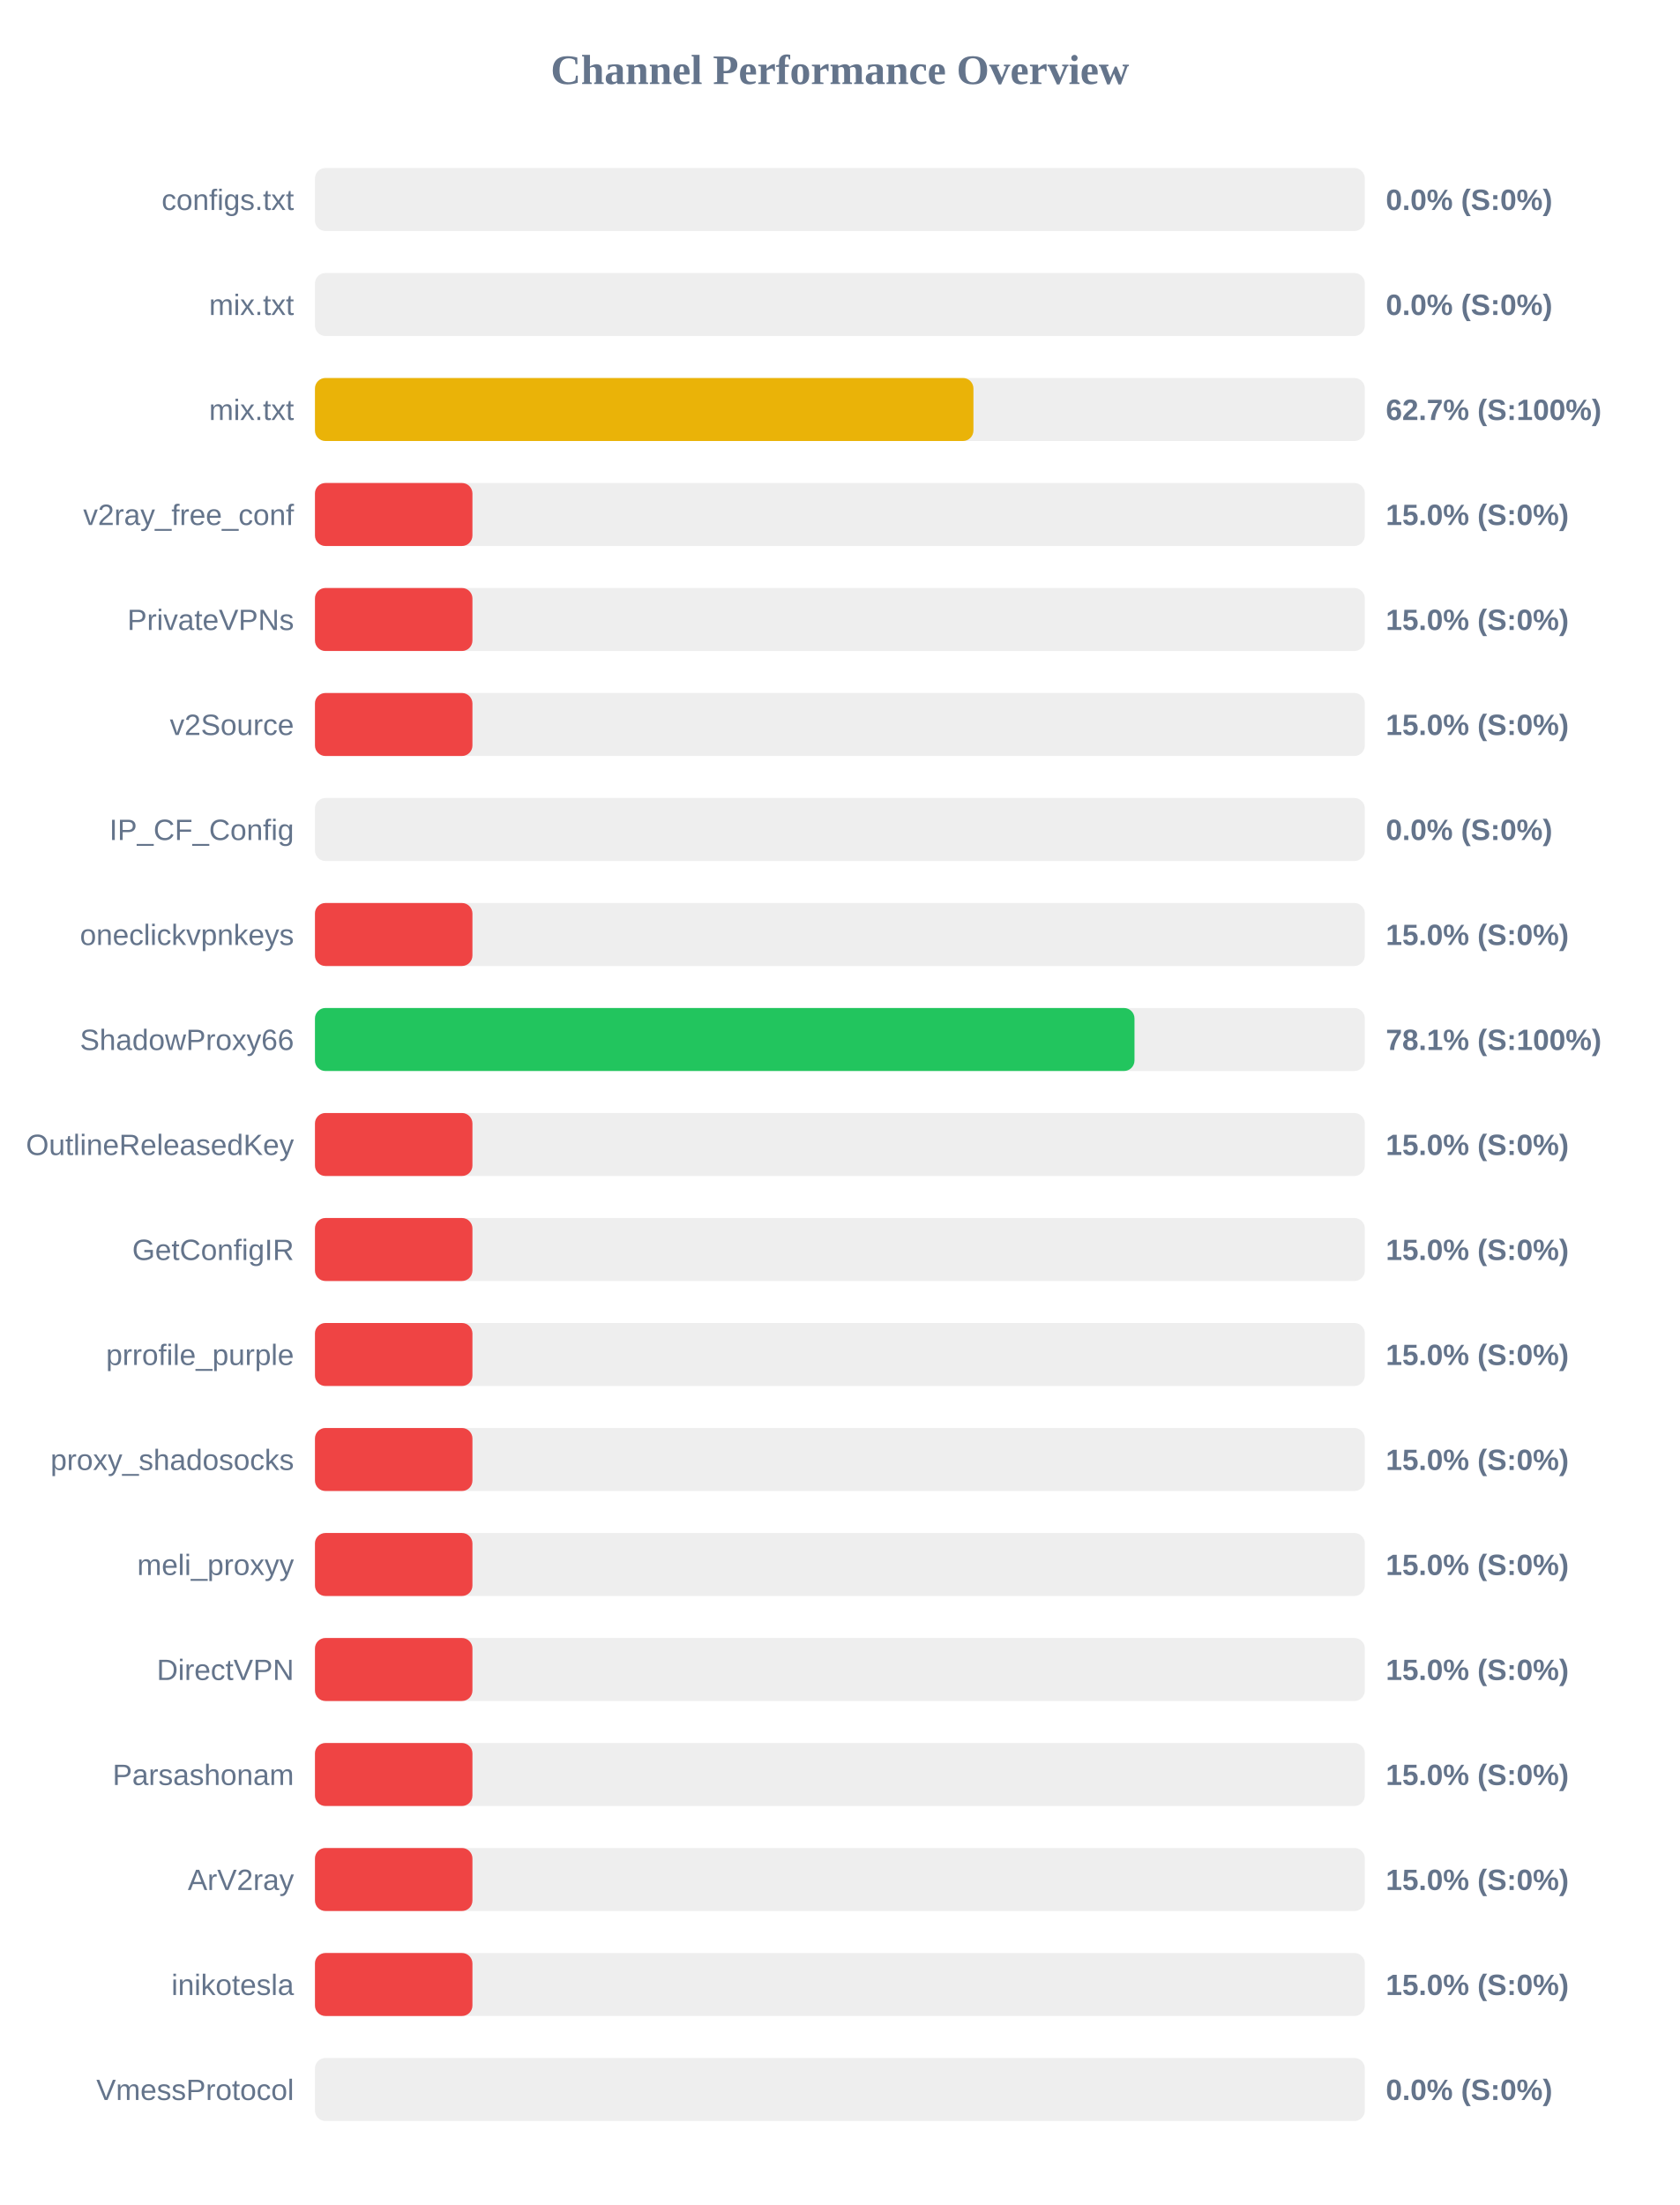
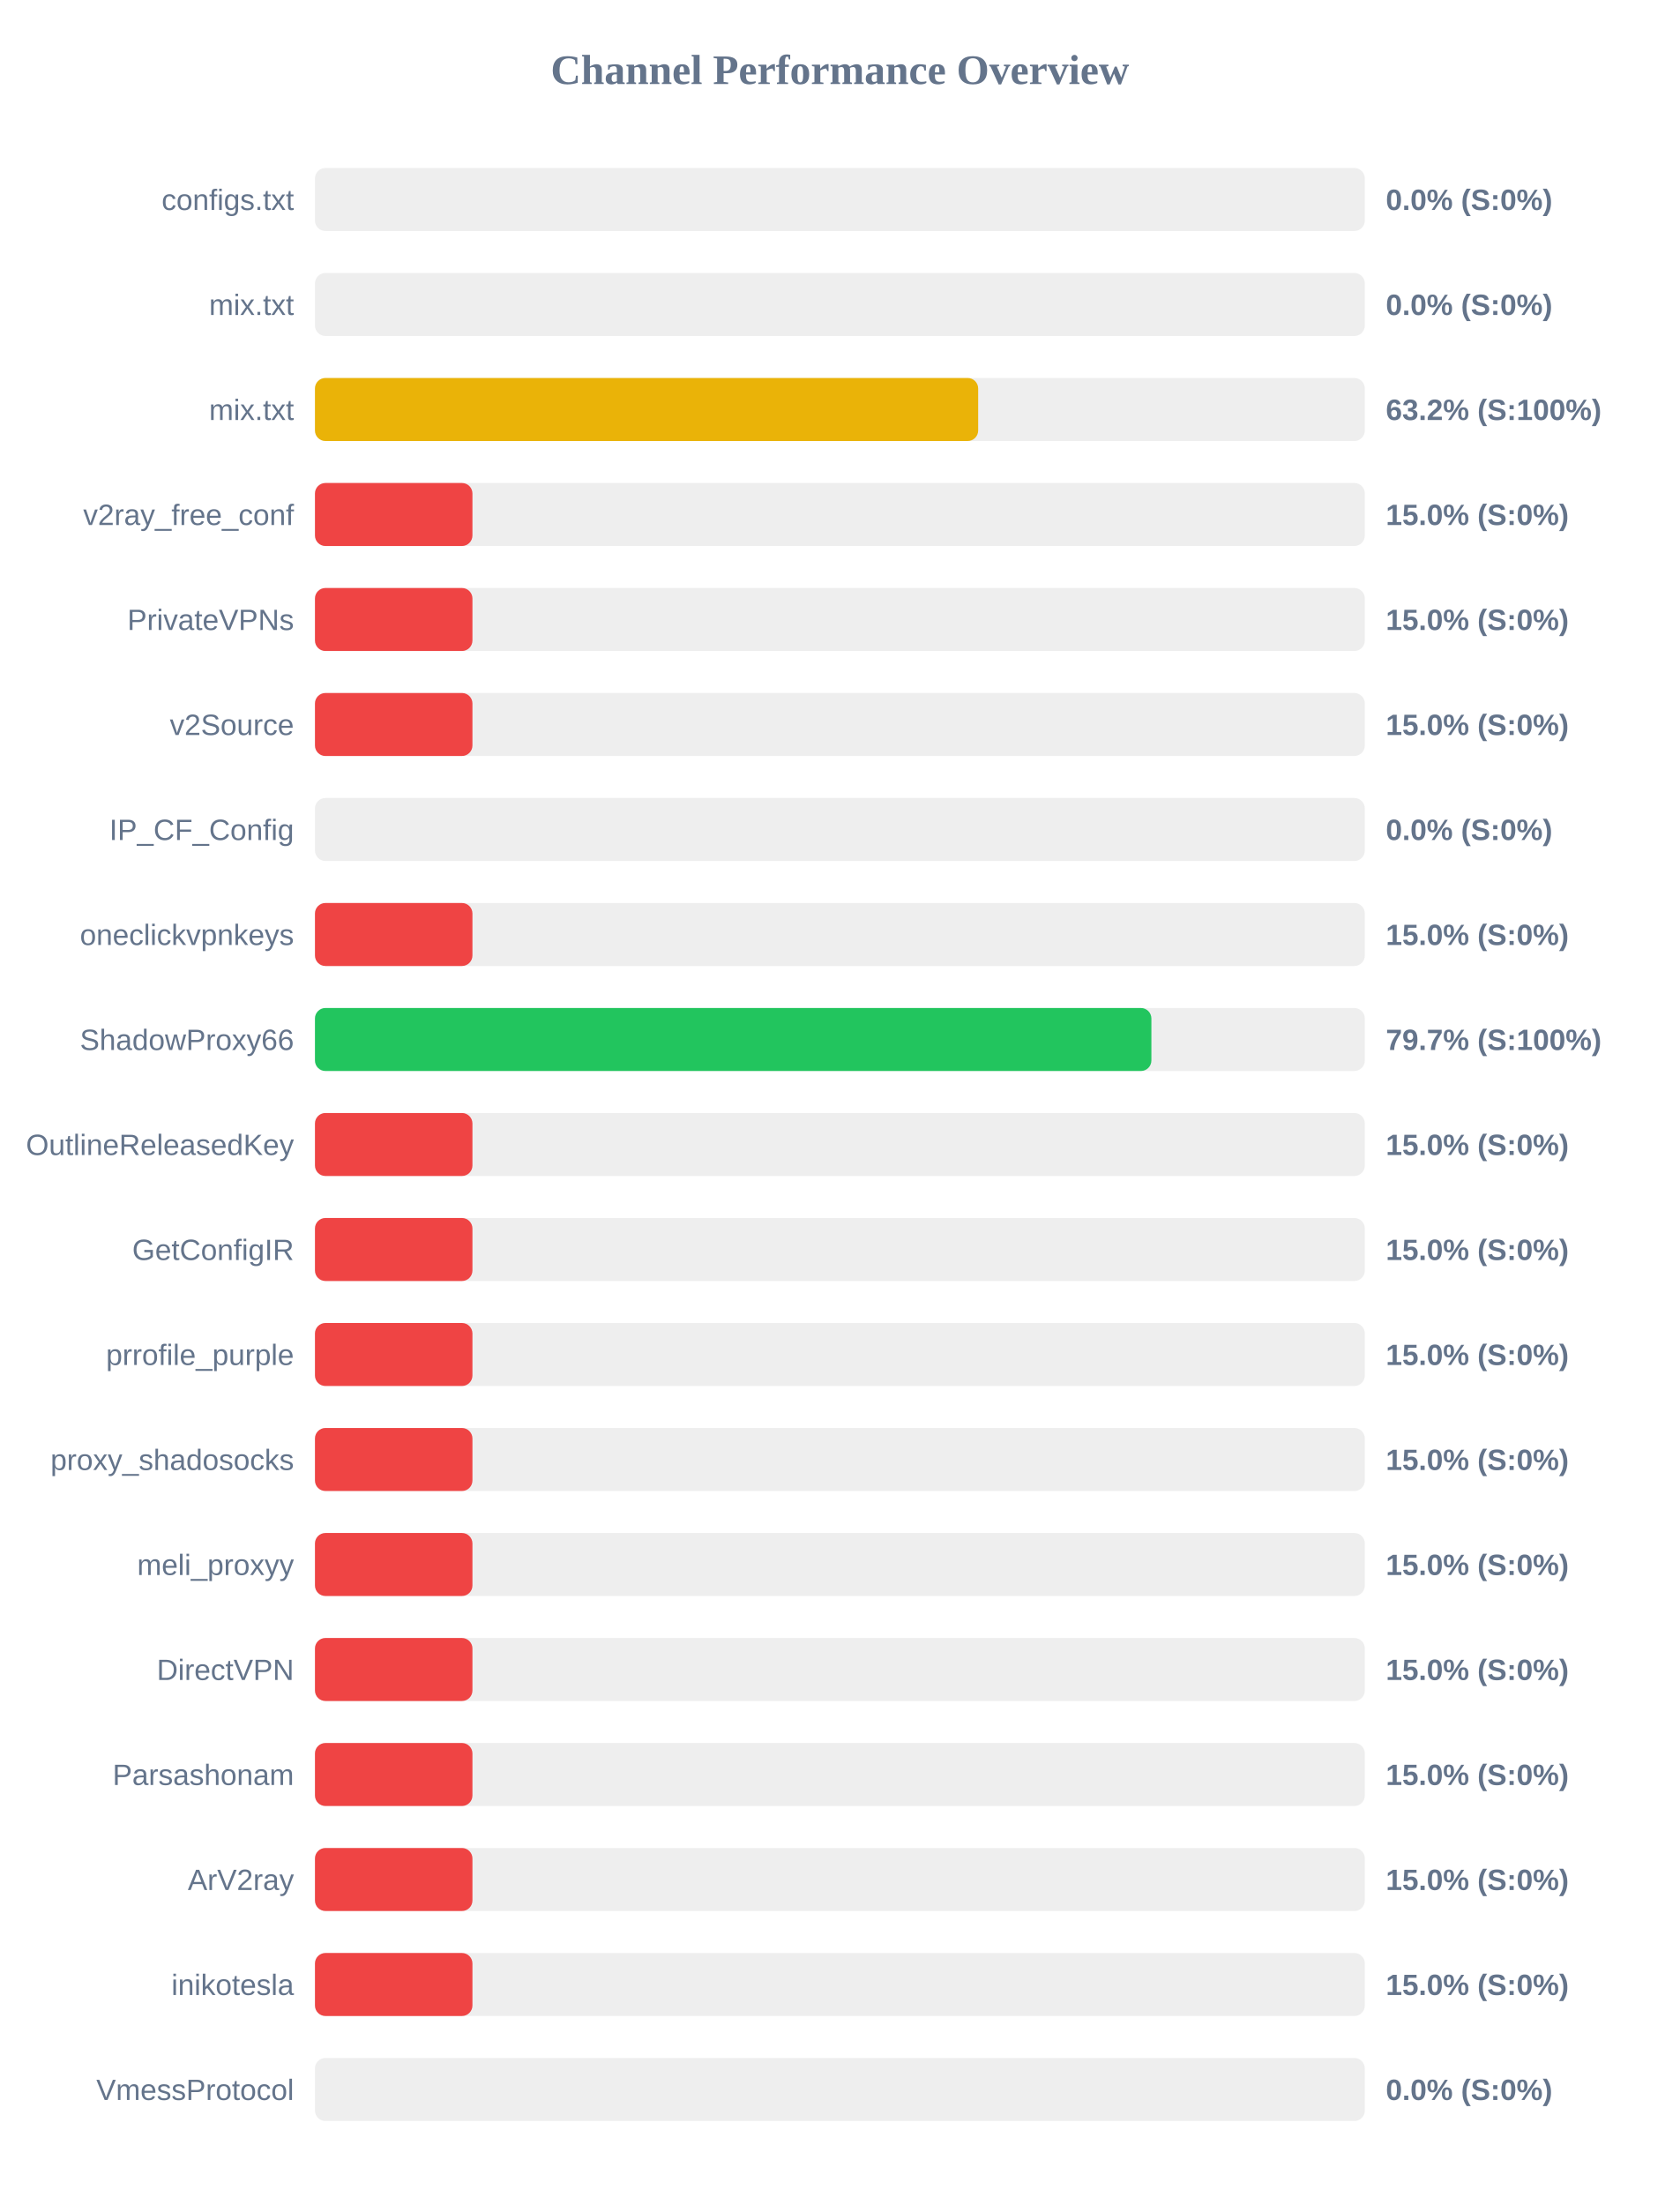
<svg xmlns="http://www.w3.org/2000/svg" width="800" height="1050" version="1.1">
  <style>
        .row { font: 14px Arial; fill: #64748b; }
        .score { font: bold 14px Arial; fill: #64748b; }
    </style>
  <text x="400" y="40" text-anchor="middle" font-size="20px" font-weight="bold" fill="#64748b">Channel Performance Overview</text>
  <rect x="150" y="80" width="500" height="30" fill="#eee" rx="5" />
  <rect x="150" y="80" width="0.0" height="30" fill="#ef4444" rx="5" />
  <text x="140" y="100" text-anchor="end" class="row">configs.txt</text>
  <text x="660" y="100" text-anchor="start" class="score">0.0% (S:0%)</text>
  <rect x="150" y="130" width="500" height="30" fill="#eee" rx="5" />
  <rect x="150" y="130" width="0.0" height="30" fill="#ef4444" rx="5" />
  <text x="140" y="150" text-anchor="end" class="row">mix.txt</text>
  <text x="660" y="150" text-anchor="start" class="score">0.0% (S:0%)</text>
  <rect x="150" y="180" width="500" height="30" fill="#eee" rx="5" />
-   <rect x="150" y="180" width="313.6" height="30" fill="#eab308" rx="5" />
+   <rect x="150" y="180" width="315.85" height="30" fill="#eab308" rx="5" />
  <text x="140" y="200" text-anchor="end" class="row">mix.txt</text>
-   <text x="660" y="200" text-anchor="start" class="score">62.7% (S:100%)</text>
+   <text x="660" y="200" text-anchor="start" class="score">63.2% (S:100%)</text>
  <rect x="150" y="230" width="500" height="30" fill="#eee" rx="5" />
  <rect x="150" y="230" width="75.0" height="30" fill="#ef4444" rx="5" />
  <text x="140" y="250" text-anchor="end" class="row">v2ray_free_conf</text>
  <text x="660" y="250" text-anchor="start" class="score">15.0% (S:0%)</text>
  <rect x="150" y="280" width="500" height="30" fill="#eee" rx="5" />
  <rect x="150" y="280" width="75.0" height="30" fill="#ef4444" rx="5" />
  <text x="140" y="300" text-anchor="end" class="row">PrivateVPNs</text>
  <text x="660" y="300" text-anchor="start" class="score">15.0% (S:0%)</text>
  <rect x="150" y="330" width="500" height="30" fill="#eee" rx="5" />
  <rect x="150" y="330" width="75.0" height="30" fill="#ef4444" rx="5" />
  <text x="140" y="350" text-anchor="end" class="row">v2Source</text>
  <text x="660" y="350" text-anchor="start" class="score">15.0% (S:0%)</text>
  <rect x="150" y="380" width="500" height="30" fill="#eee" rx="5" />
  <rect x="150" y="380" width="0.0" height="30" fill="#ef4444" rx="5" />
  <text x="140" y="400" text-anchor="end" class="row">IP_CF_Config</text>
  <text x="660" y="400" text-anchor="start" class="score">0.0% (S:0%)</text>
  <rect x="150" y="430" width="500" height="30" fill="#eee" rx="5" />
  <rect x="150" y="430" width="75.0" height="30" fill="#ef4444" rx="5" />
  <text x="140" y="450" text-anchor="end" class="row">oneclickvpnkeys</text>
  <text x="660" y="450" text-anchor="start" class="score">15.0% (S:0%)</text>
  <rect x="150" y="480" width="500" height="30" fill="#eee" rx="5" />
-   <rect x="150" y="480" width="390.3" height="30" fill="#22c55e" rx="5" />
+   <rect x="150" y="480" width="398.35" height="30" fill="#22c55e" rx="5" />
  <text x="140" y="500" text-anchor="end" class="row">ShadowProxy66</text>
-   <text x="660" y="500" text-anchor="start" class="score">78.1% (S:100%)</text>
+   <text x="660" y="500" text-anchor="start" class="score">79.7% (S:100%)</text>
  <rect x="150" y="530" width="500" height="30" fill="#eee" rx="5" />
  <rect x="150" y="530" width="75.0" height="30" fill="#ef4444" rx="5" />
  <text x="140" y="550" text-anchor="end" class="row">OutlineReleasedKey</text>
  <text x="660" y="550" text-anchor="start" class="score">15.0% (S:0%)</text>
  <rect x="150" y="580" width="500" height="30" fill="#eee" rx="5" />
  <rect x="150" y="580" width="75.0" height="30" fill="#ef4444" rx="5" />
  <text x="140" y="600" text-anchor="end" class="row">GetConfigIR</text>
  <text x="660" y="600" text-anchor="start" class="score">15.0% (S:0%)</text>
  <rect x="150" y="630" width="500" height="30" fill="#eee" rx="5" />
  <rect x="150" y="630" width="75.0" height="30" fill="#ef4444" rx="5" />
  <text x="140" y="650" text-anchor="end" class="row">prrofile_purple</text>
  <text x="660" y="650" text-anchor="start" class="score">15.0% (S:0%)</text>
  <rect x="150" y="680" width="500" height="30" fill="#eee" rx="5" />
  <rect x="150" y="680" width="75.0" height="30" fill="#ef4444" rx="5" />
  <text x="140" y="700" text-anchor="end" class="row">proxy_shadosocks</text>
  <text x="660" y="700" text-anchor="start" class="score">15.0% (S:0%)</text>
  <rect x="150" y="730" width="500" height="30" fill="#eee" rx="5" />
  <rect x="150" y="730" width="75.0" height="30" fill="#ef4444" rx="5" />
  <text x="140" y="750" text-anchor="end" class="row">meli_proxyy</text>
  <text x="660" y="750" text-anchor="start" class="score">15.0% (S:0%)</text>
  <rect x="150" y="780" width="500" height="30" fill="#eee" rx="5" />
  <rect x="150" y="780" width="75.0" height="30" fill="#ef4444" rx="5" />
  <text x="140" y="800" text-anchor="end" class="row">DirectVPN</text>
  <text x="660" y="800" text-anchor="start" class="score">15.0% (S:0%)</text>
  <rect x="150" y="830" width="500" height="30" fill="#eee" rx="5" />
  <rect x="150" y="830" width="75.0" height="30" fill="#ef4444" rx="5" />
  <text x="140" y="850" text-anchor="end" class="row">Parsashonam</text>
  <text x="660" y="850" text-anchor="start" class="score">15.0% (S:0%)</text>
  <rect x="150" y="880" width="500" height="30" fill="#eee" rx="5" />
  <rect x="150" y="880" width="75.0" height="30" fill="#ef4444" rx="5" />
  <text x="140" y="900" text-anchor="end" class="row">ArV2ray</text>
  <text x="660" y="900" text-anchor="start" class="score">15.0% (S:0%)</text>
  <rect x="150" y="930" width="500" height="30" fill="#eee" rx="5" />
  <rect x="150" y="930" width="75.0" height="30" fill="#ef4444" rx="5" />
  <text x="140" y="950" text-anchor="end" class="row">inikotesla</text>
  <text x="660" y="950" text-anchor="start" class="score">15.0% (S:0%)</text>
  <rect x="150" y="980" width="500" height="30" fill="#eee" rx="5" />
  <rect x="150" y="980" width="0.0" height="30" fill="#ef4444" rx="5" />
  <text x="140" y="1000" text-anchor="end" class="row">VmessProtocol</text>
  <text x="660" y="1000" text-anchor="start" class="score">0.0% (S:0%)</text>
</svg>
